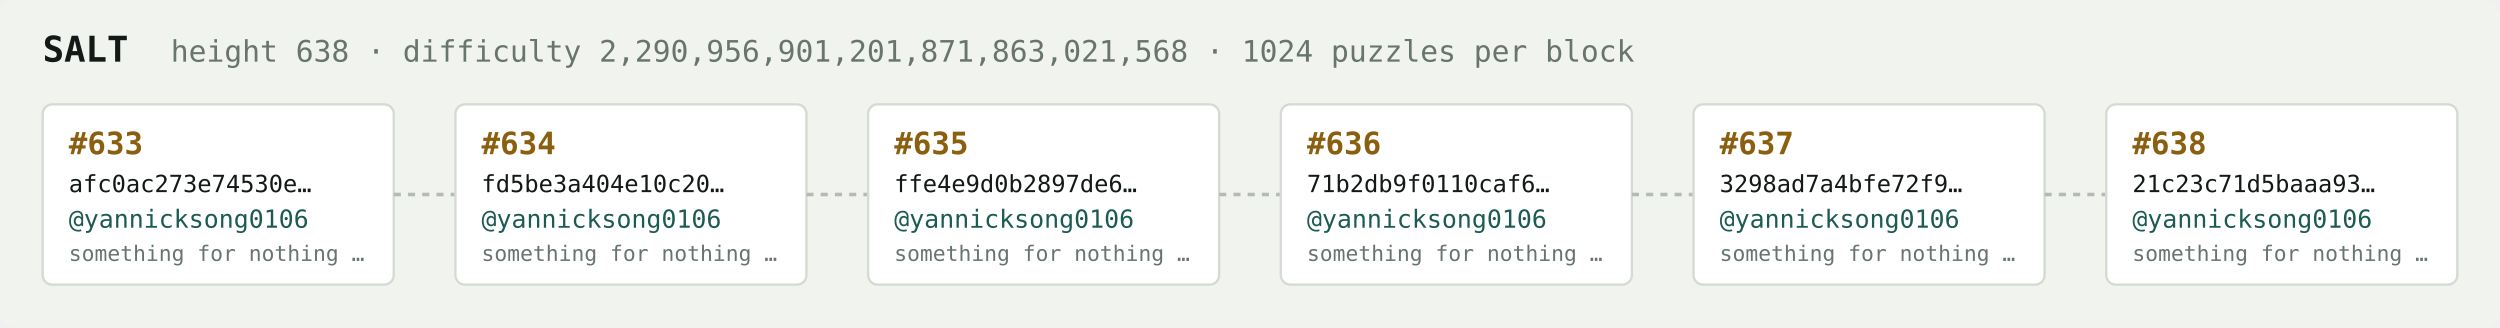
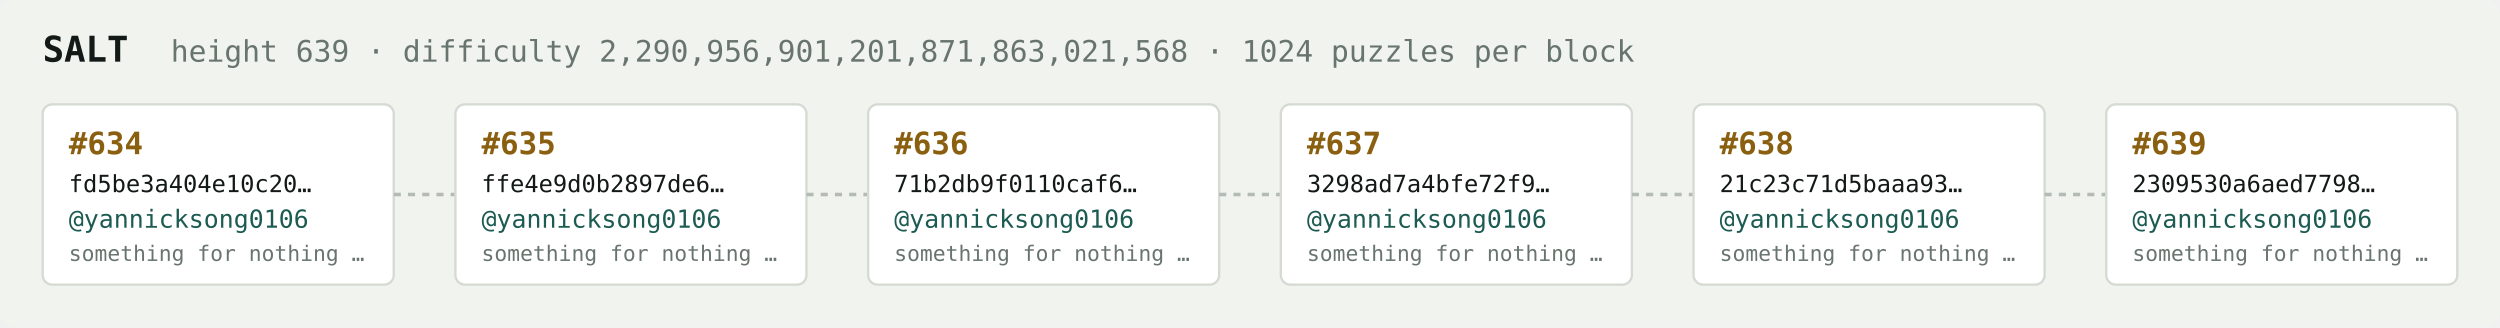
<svg xmlns="http://www.w3.org/2000/svg" width="1054" height="138" viewBox="0 0 1054 138" font-family="ui-monospace,SFMono-Regular,Menlo,monospace">
  <rect fill="#f1f3ef" width="1054" height="138" rx="6" />
  <text x="18" y="26" fill="#121916" font-size="15" font-weight="700">SALT</text>
-   <text x="72" y="26" fill="#68746e" font-size="12.5">height 638 · difficulty 2,290,956,901,201,871,863,021,568 · 1024 puzzles per block</text>
+   <text x="72" y="26" fill="#68746e" font-size="12.5">height 639 · difficulty 2,290,956,901,201,871,863,021,568 · 1024 puzzles per block</text>
  <rect x="18" y="44" width="148" height="76" rx="4" fill="#ffffff" stroke="#d5dbd2" stroke-width="1" />
-   <text x="29" y="65" fill="#8a5f10" font-size="13" font-weight="700">#633</text>
-   <text x="29" y="81" fill="#121916" font-size="10">afc0ac273e74530e…</text>
+   <text x="29" y="65" fill="#8a5f10" font-size="13" font-weight="700">#634</text>
+   <text x="29" y="81" fill="#121916" font-size="10">fd5be3a404e10c20…</text>
  <text x="29" y="96" fill="#1c5b52" font-size="10.5">@yannicksong0106</text>
  <text x="29" y="110" fill="#68746e" font-size="9">something for nothing …</text>
  <line x1="166" y1="82.0" x2="192" y2="82.0" stroke="#b3bcb4" stroke-width="1.5" stroke-dasharray="3 3" />
  <rect x="192" y="44" width="148" height="76" rx="4" fill="#ffffff" stroke="#d5dbd2" stroke-width="1" />
-   <text x="203" y="65" fill="#8a5f10" font-size="13" font-weight="700">#634</text>
-   <text x="203" y="81" fill="#121916" font-size="10">fd5be3a404e10c20…</text>
+   <text x="203" y="65" fill="#8a5f10" font-size="13" font-weight="700">#635</text>
+   <text x="203" y="81" fill="#121916" font-size="10">ffe4e9d0b2897de6…</text>
  <text x="203" y="96" fill="#1c5b52" font-size="10.5">@yannicksong0106</text>
  <text x="203" y="110" fill="#68746e" font-size="9">something for nothing …</text>
  <line x1="340" y1="82.0" x2="366" y2="82.0" stroke="#b3bcb4" stroke-width="1.5" stroke-dasharray="3 3" />
  <rect x="366" y="44" width="148" height="76" rx="4" fill="#ffffff" stroke="#d5dbd2" stroke-width="1" />
-   <text x="377" y="65" fill="#8a5f10" font-size="13" font-weight="700">#635</text>
-   <text x="377" y="81" fill="#121916" font-size="10">ffe4e9d0b2897de6…</text>
+   <text x="377" y="65" fill="#8a5f10" font-size="13" font-weight="700">#636</text>
+   <text x="377" y="81" fill="#121916" font-size="10">71b2db9f0110caf6…</text>
  <text x="377" y="96" fill="#1c5b52" font-size="10.5">@yannicksong0106</text>
  <text x="377" y="110" fill="#68746e" font-size="9">something for nothing …</text>
  <line x1="514" y1="82.0" x2="540" y2="82.0" stroke="#b3bcb4" stroke-width="1.5" stroke-dasharray="3 3" />
  <rect x="540" y="44" width="148" height="76" rx="4" fill="#ffffff" stroke="#d5dbd2" stroke-width="1" />
-   <text x="551" y="65" fill="#8a5f10" font-size="13" font-weight="700">#636</text>
-   <text x="551" y="81" fill="#121916" font-size="10">71b2db9f0110caf6…</text>
+   <text x="551" y="65" fill="#8a5f10" font-size="13" font-weight="700">#637</text>
+   <text x="551" y="81" fill="#121916" font-size="10">3298ad7a4bfe72f9…</text>
  <text x="551" y="96" fill="#1c5b52" font-size="10.5">@yannicksong0106</text>
  <text x="551" y="110" fill="#68746e" font-size="9">something for nothing …</text>
  <line x1="688" y1="82.0" x2="714" y2="82.0" stroke="#b3bcb4" stroke-width="1.5" stroke-dasharray="3 3" />
  <rect x="714" y="44" width="148" height="76" rx="4" fill="#ffffff" stroke="#d5dbd2" stroke-width="1" />
-   <text x="725" y="65" fill="#8a5f10" font-size="13" font-weight="700">#637</text>
-   <text x="725" y="81" fill="#121916" font-size="10">3298ad7a4bfe72f9…</text>
+   <text x="725" y="65" fill="#8a5f10" font-size="13" font-weight="700">#638</text>
+   <text x="725" y="81" fill="#121916" font-size="10">21c23c71d5baaa93…</text>
  <text x="725" y="96" fill="#1c5b52" font-size="10.5">@yannicksong0106</text>
  <text x="725" y="110" fill="#68746e" font-size="9">something for nothing …</text>
  <line x1="862" y1="82.0" x2="888" y2="82.0" stroke="#b3bcb4" stroke-width="1.5" stroke-dasharray="3 3" />
  <rect x="888" y="44" width="148" height="76" rx="4" fill="#ffffff" stroke="#d5dbd2" stroke-width="1" />
-   <text x="899" y="65" fill="#8a5f10" font-size="13" font-weight="700">#638</text>
-   <text x="899" y="81" fill="#121916" font-size="10">21c23c71d5baaa93…</text>
+   <text x="899" y="65" fill="#8a5f10" font-size="13" font-weight="700">#639</text>
+   <text x="899" y="81" fill="#121916" font-size="10">2309530a6aed7798…</text>
  <text x="899" y="96" fill="#1c5b52" font-size="10.5">@yannicksong0106</text>
  <text x="899" y="110" fill="#68746e" font-size="9">something for nothing …</text>
</svg>
